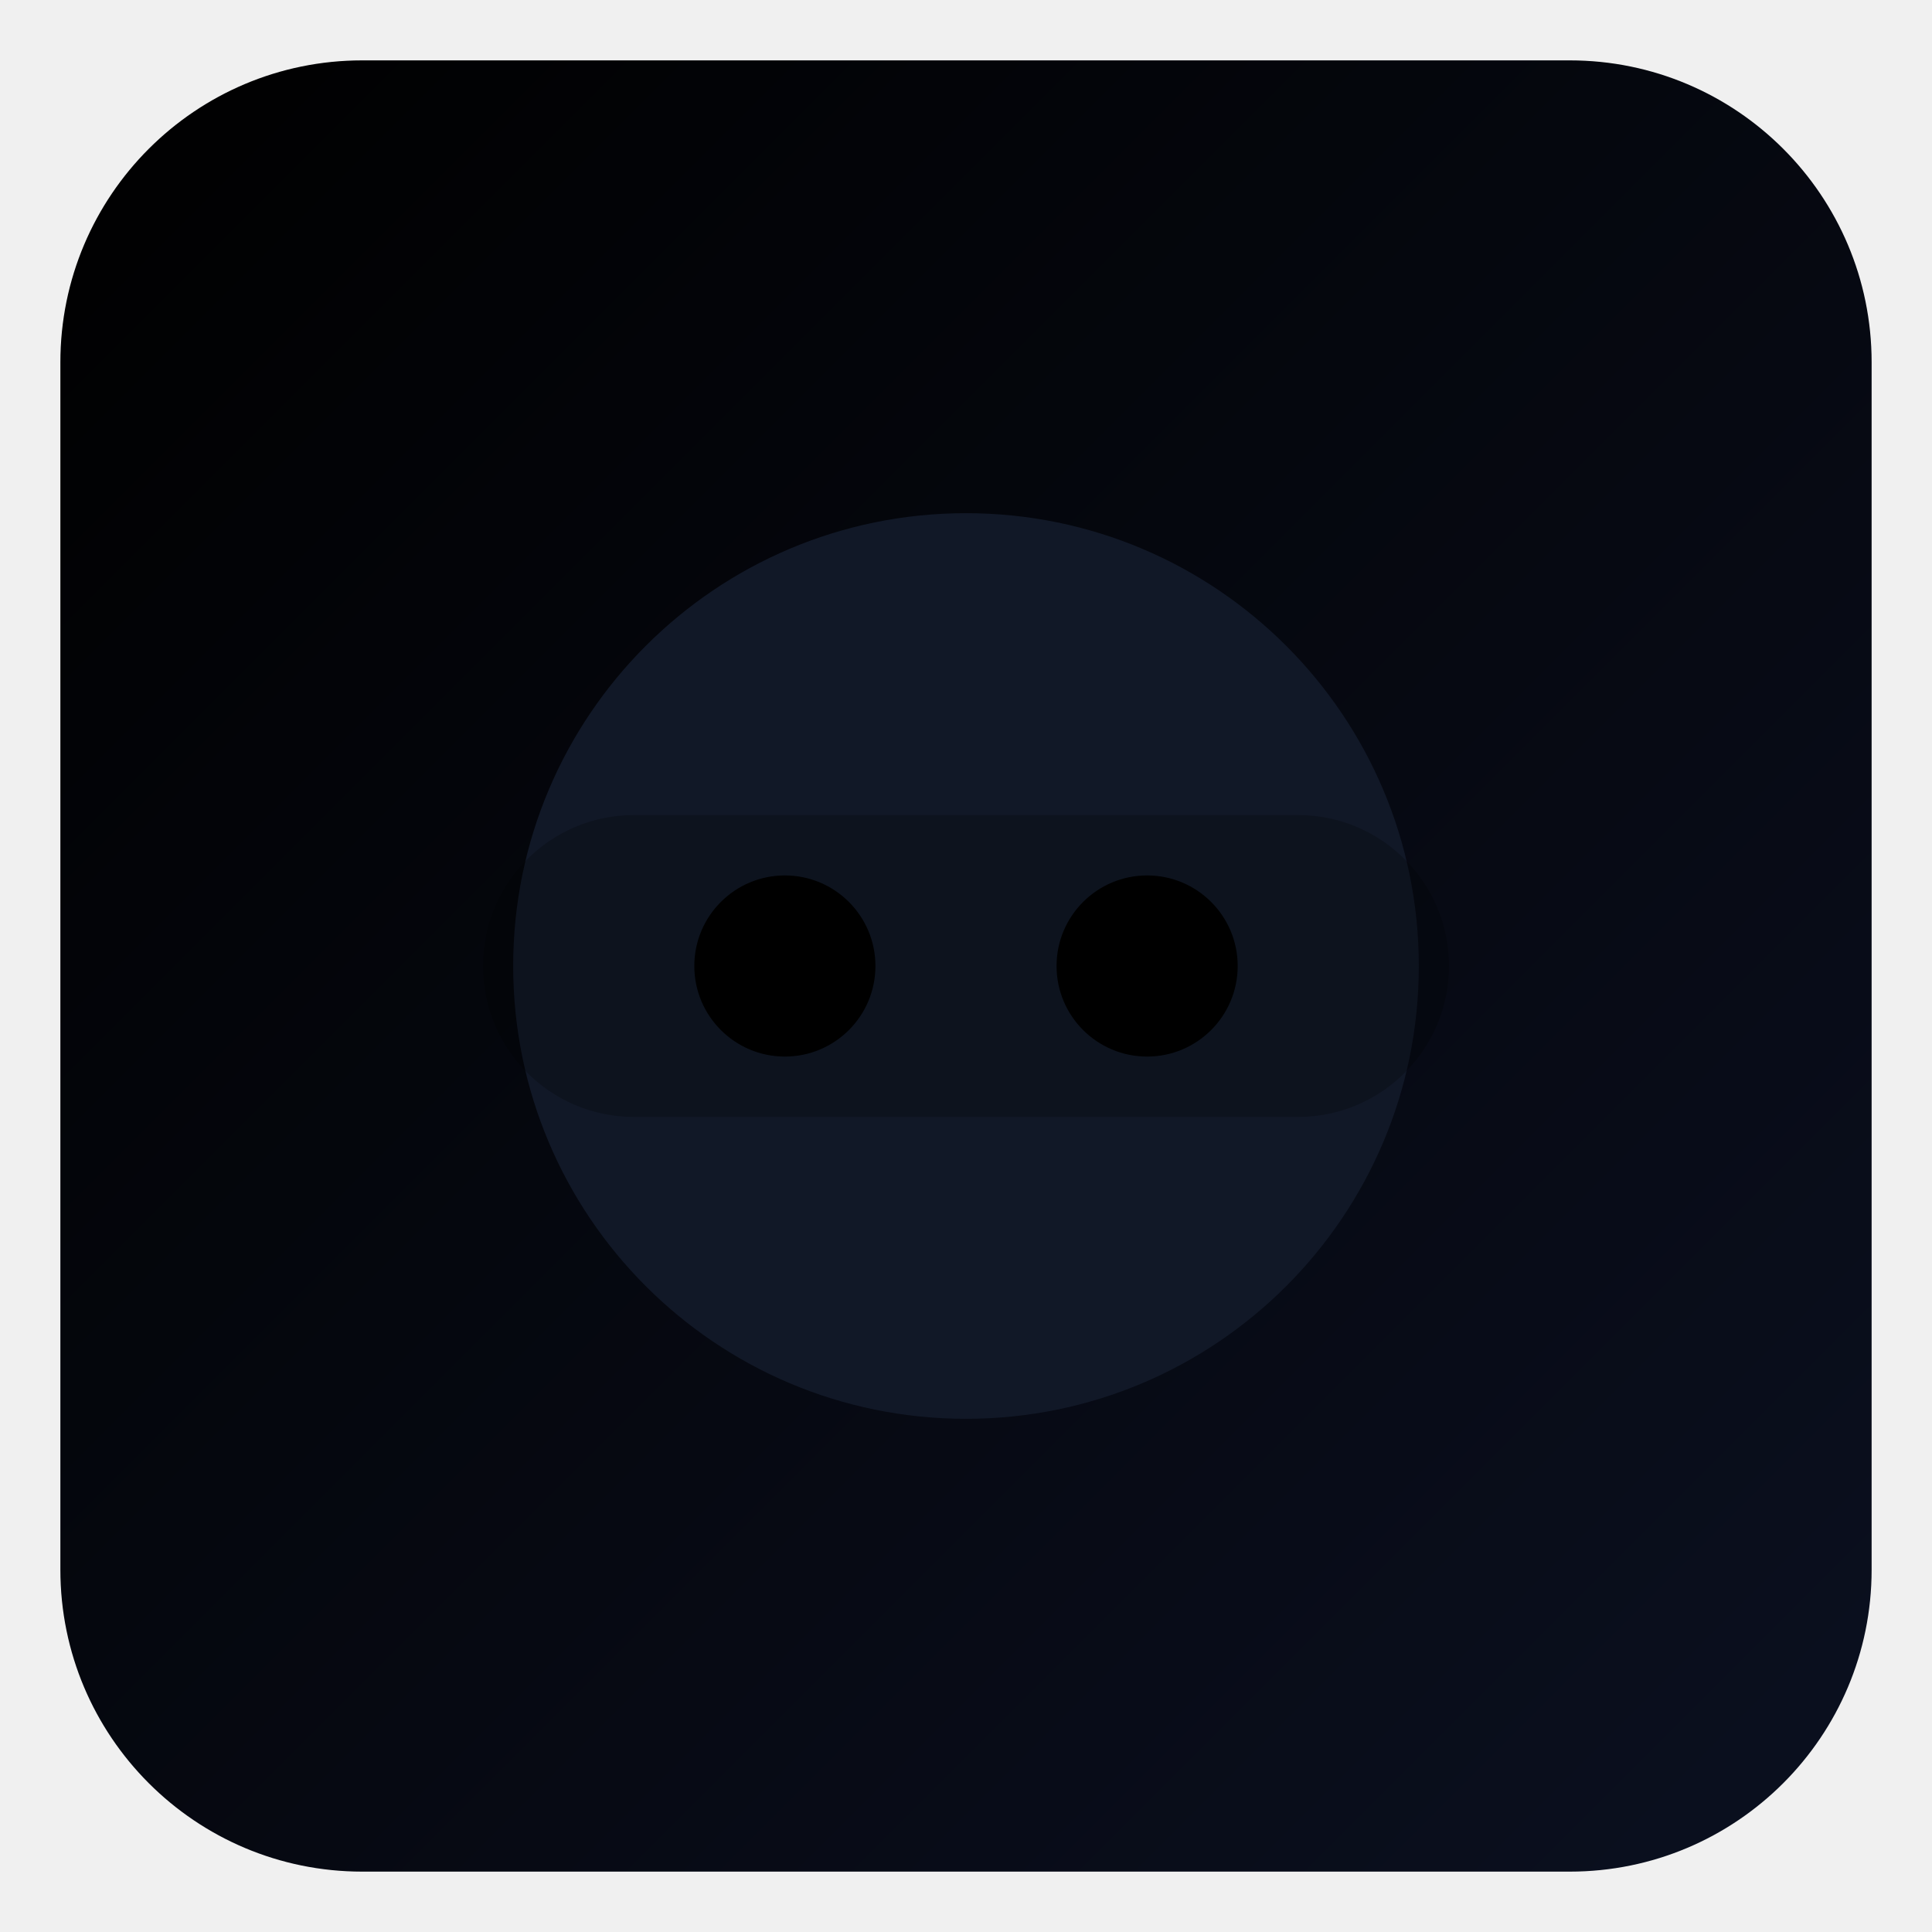
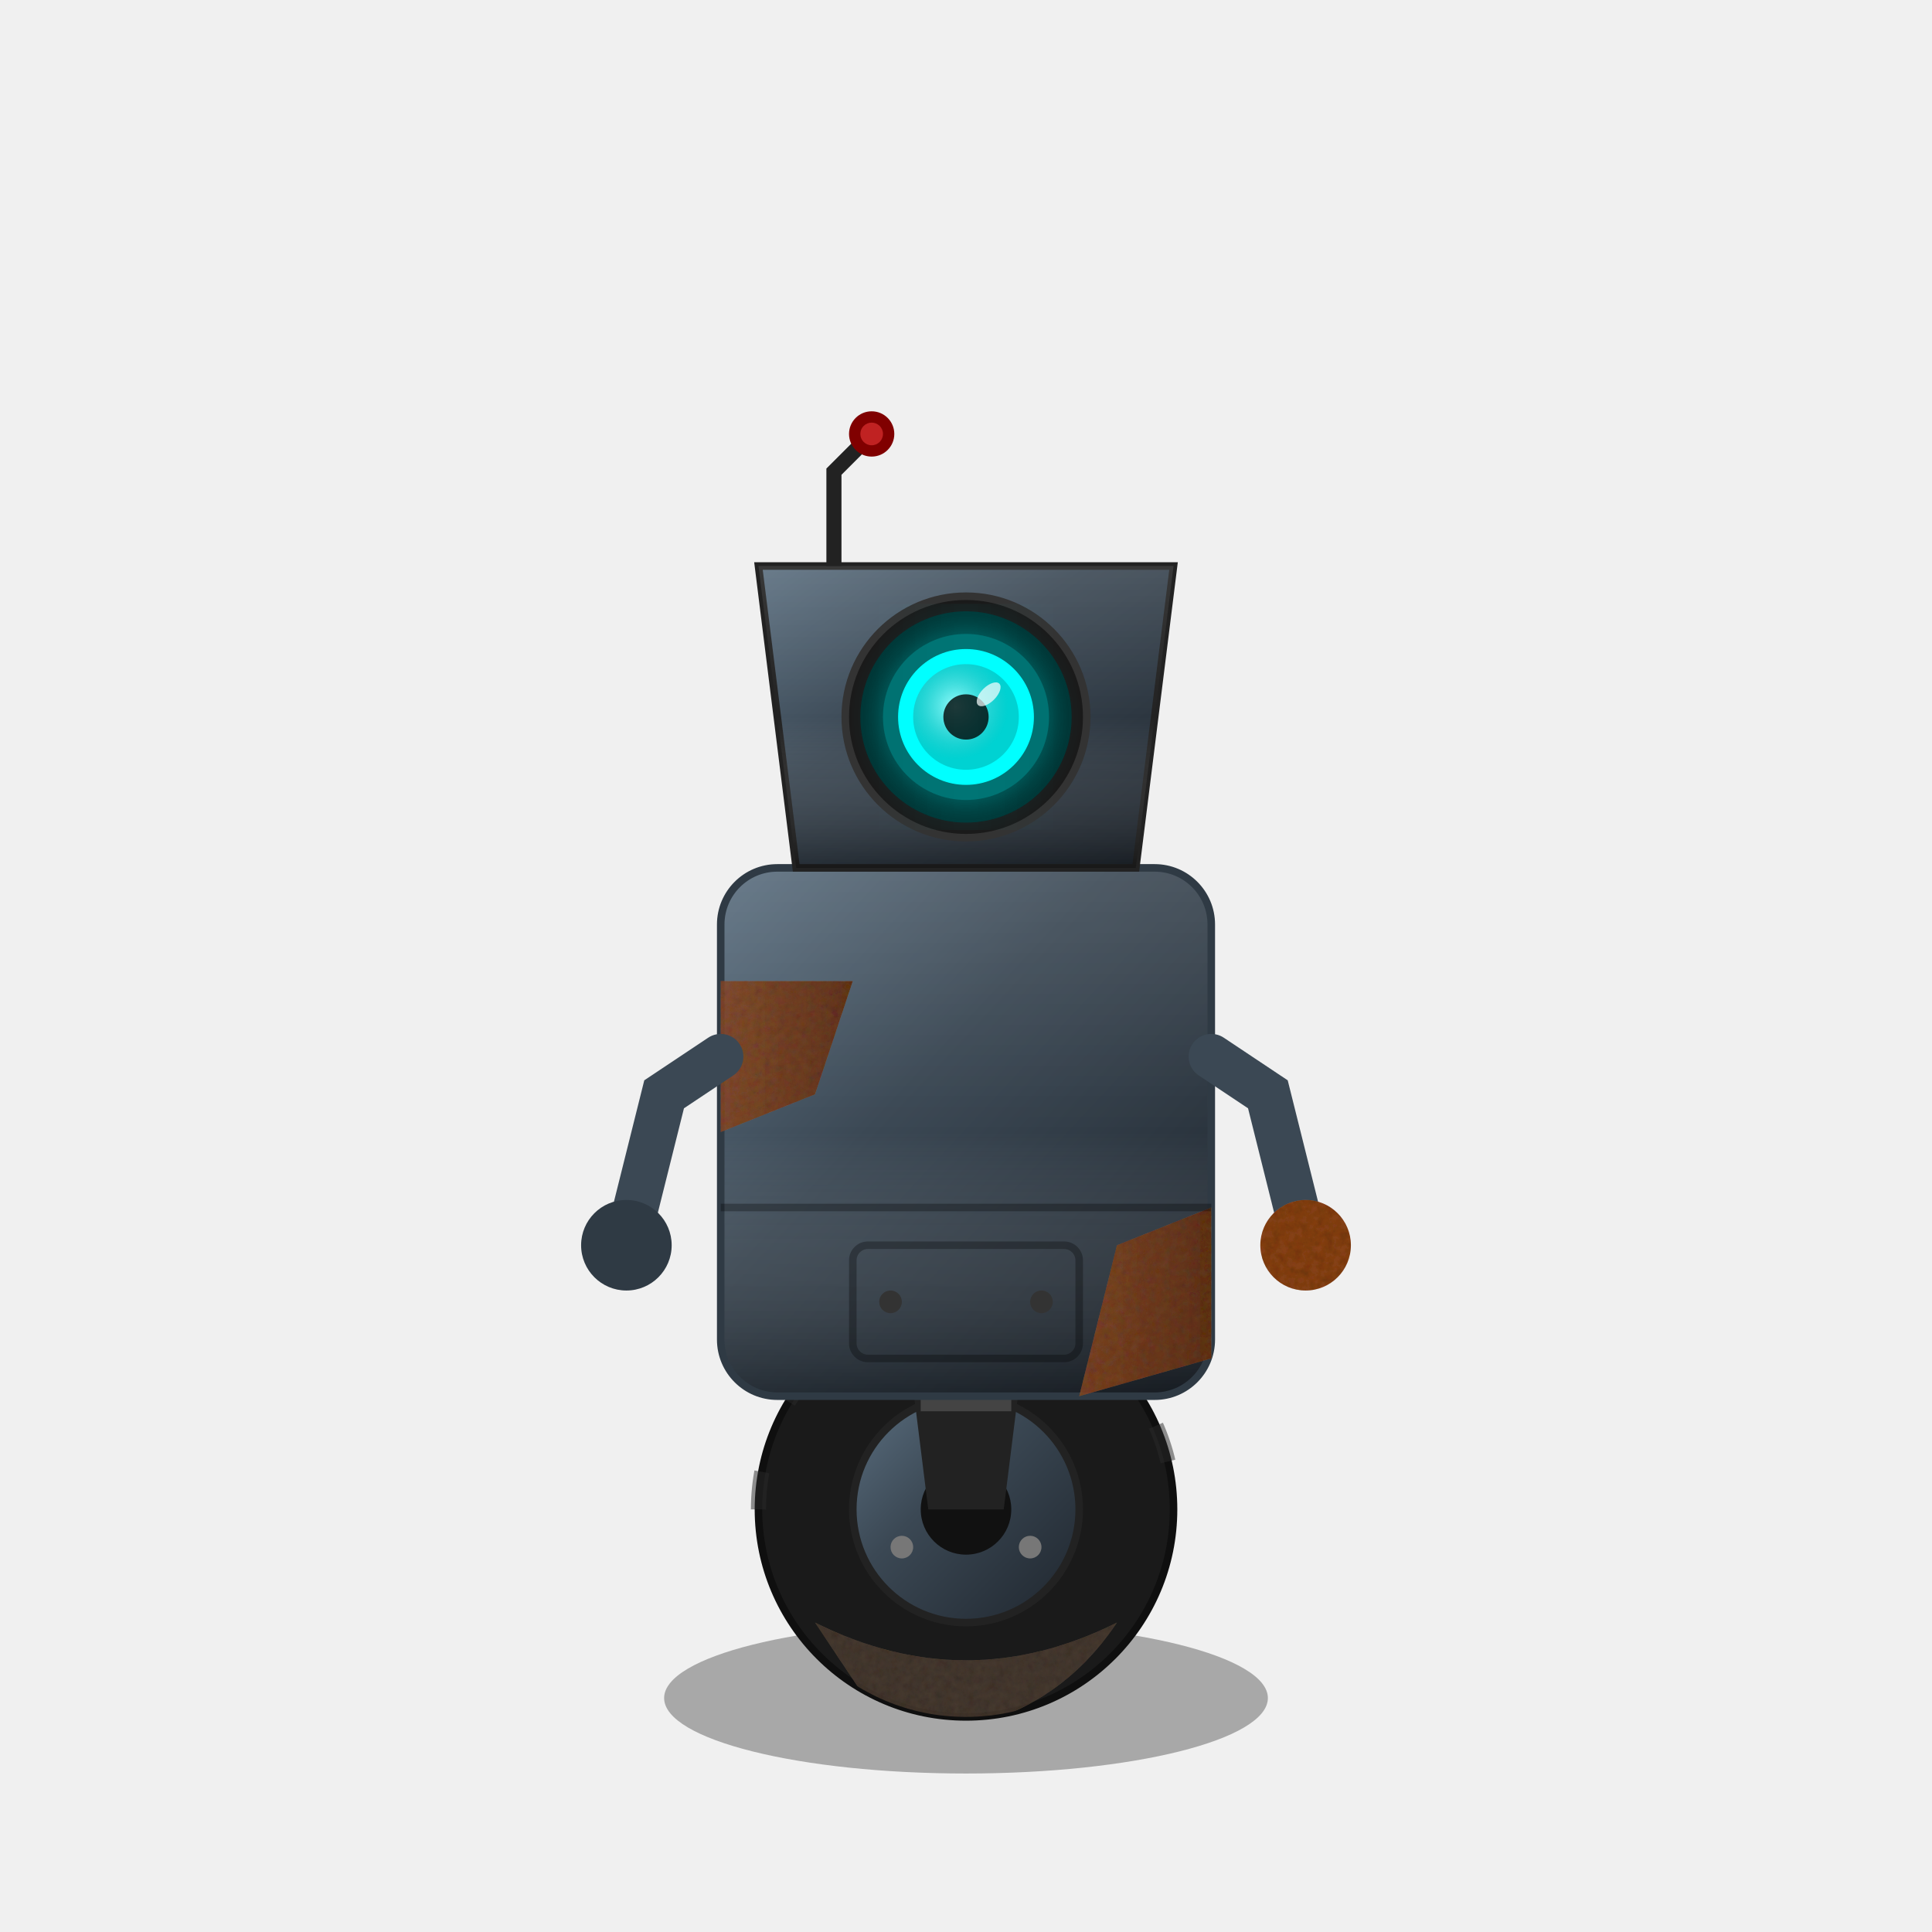
- <svg xmlns="http://www.w3.org/2000/svg" viewBox="0 0 128 128" role="img" aria-label=" ">
+ <svg xmlns="http://www.w3.org/2000/svg" viewBox="0 0 512 512">
  <defs>
-     <linearGradient id="g" x1="0" y1="0" x2="1" y2="1">
-       <stop offset="0%" stop-color="" />
-       <stop offset="100%" stop-color="#0B1020" />
+     <filter id="rust-noise" x="0%" y="0%" width="100%" height="100%">
+       <feTurbulence type="fractalNoise" baseFrequency="0.5" numOctaves="4" result="noise" />
+       <feColorMatrix type="matrix" values="0.7 0 0 0 0  0 0.4 0 0 0  0 0 0.3 0 0  0 0 0 0.6 0" in="noise" result="coloredNoise" />
+       <feComposite operator="in" in="coloredNoise" in2="SourceGraphic" result="composite" />
+       <feBlend mode="multiply" in="composite" in2="SourceGraphic" />
+     </filter>
+     <filter id="eye-bloom" x="-50%" y="-50%" width="200%" height="200%">
+       <feGaussianBlur stdDeviation="4" result="blur" />
+       <feComposite operator="screen" in="blur" in2="SourceGraphic" />
+     </filter>
+     <linearGradient id="body-gradient" x1="0%" y1="0%" x2="100%" y2="100%">
+       <stop offset="0%" stop-color="#5a6e7f" />
+       <stop offset="40%" stop-color="#3b4854" />
+       <stop offset="100%" stop-color="#1f262e" />
    </linearGradient>
+     <linearGradient id="rust-patch-gradient" x1="0%" y1="0%" x2="100%" y2="0%">
+       <stop offset="0%" stop-color="#8b4513" stop-opacity="0.8" />
+       <stop offset="100%" stop-color="#653005" stop-opacity="0.9" />
+     </linearGradient>
+     <radialGradient id="lens-gradient" cx="40%" cy="40%" r="50%">
+       <stop offset="0%" stop-color="#aaffff" stop-opacity="0.9" />
+       <stop offset="100%" stop-color="#008b8b" stop-opacity="0.4" />
+     </radialGradient>
+     <linearGradient id="metal-sheen" x1="0%" y1="0%" x2="0%" y2="100%">
+       <stop offset="0%" stop-color="#ffffff" stop-opacity="0.1" />
+       <stop offset="50%" stop-color="#ffffff" stop-opacity="0" />
+       <stop offset="100%" stop-color="#000000" stop-opacity="0.3" />
+     </linearGradient>
+     <linearGradient id="scan-gradient" x1="0%" y1="0%" x2="100%" y2="0%">
+       <stop offset="0%" stop-color="#00ffff" stop-opacity="0" />
+       <stop offset="50%" stop-color="#00ffff" stop-opacity="0.3" />
+       <stop offset="100%" stop-color="#00ffff" stop-opacity="0" />
+     </linearGradient>
+     <mask id="eye-mask">
+       <rect x="-30" y="-60" width="60" height="60" fill="white" />
+     </mask>
+     <clipPath id="tire-clip">
+       <circle r="55" />
+     </clipPath>
  </defs>
-   <rect x="4" y="4" width="120" height="120" rx="20" fill="url(#g)" stroke="" stroke-width="4" />
-   <circle cx="64" cy="64" r="30" fill="#111827" stroke="" stroke-width="4" />
-   <rect x="32" y="54" width="64" height="20" rx="10" fill="" opacity="0.22" />
-   <circle cx="52" cy="64" r="6" fill="" />
-   <circle cx="76" cy="64" r="6" fill="" />
-   <text x="64" y="108" font-family="Segoe UI, Arial, sans-serif" font-size="14" text-anchor="middle" fill="" font-weight="700" />
+   <g transform="translate(256, 280)">
+     <ellipse cx="0" cy="170" rx="80" ry="20" fill="#000" opacity="0.3">
+       <animate attributeName="rx" values="80; 75; 80" dur="3.8s" repeatCount="indefinite" />
+       <animate attributeName="opacity" values="0.3; 0.35; 0.3" dur="3.8s" repeatCount="indefinite" />
+     </ellipse>
+     <g transform="translate(0, 120)">
+       <animateTransform attributeName="transform" type="rotate" values="-2 0 0; 3 0 0; -2 0 0" dur="0.6s" repeatCount="indefinite" />
+       <animateTransform attributeName="transform" type="translate" values="0,120; 0,118; 0,120" dur="0.3s" repeatCount="indefinite" additive="sum" />
+       <circle r="55" fill="#1a1a1a" stroke="#0f0f0f" stroke-width="2" />
+       <path d="M-55,0 A55,55 0 0,1 55,0" fill="none" stroke="#2a2a2a" stroke-width="4" stroke-dasharray="10, 20" opacity="0.5" />
+       <path d="M-40,30 Q0,50 40,30 Q20,60 -20,60 Z" fill="#5a4a3a" opacity="0.7" filter="url(#rust-noise)" clip-path="url(#tire-clip)" />
+       <circle r="30" fill="url(#body-gradient)" stroke="#222" stroke-width="2" />
+       <circle r="12" fill="#111" />
+       <circle cx="0" cy="-20" r="3" fill="#777" />
+       <circle cx="17" cy="10" r="3" fill="#777" />
+       <circle cx="-17" cy="10" r="3" fill="#777" />
+     </g>
+     <g>
+       <animateTransform attributeName="transform" type="translate" values="0,0; 0,4; 0,0" dur="3.8s" repeatCount="indefinite" />
+       <animateTransform attributeName="transform" type="rotate" values="1 0 100; -1 0 100; 1 0 100" dur="4.2s" repeatCount="indefinite" additive="sum" />
+       <path d="M-15,80 L-10,120 L10,120 L15,80 Z" fill="#222" />
+       <rect x="-12" y="90" width="24" height="4" fill="#444" />
+       <rect x="-65" y="-50" width="130" height="140" rx="15" fill="url(#body-gradient)" stroke="#2f3a44" stroke-width="2" />
+       <rect x="-64" y="-49" width="128" height="138" rx="14" fill="url(#metal-sheen)" />
+       <path d="M-65,-20 L-30,-20 L-40,10 L-65,20 Z" fill="url(#rust-patch-gradient)" filter="url(#rust-noise)" />
+       <path d="M40,50 L65,40 L65,80 L30,90 Z" fill="url(#rust-patch-gradient)" filter="url(#rust-noise)" />
+       <line x1="-65" y1="40" x2="65" y2="40" stroke="#000" stroke-opacity="0.3" stroke-width="2" />
+       <rect x="-30" y="50" width="60" height="30" rx="4" fill="none" stroke="#000" stroke-opacity="0.3" stroke-width="2" />
+       <circle cx="-20" cy="65" r="3" fill="#333" />
+       <circle cx="20" cy="65" r="3" fill="#333" />
+       <g transform="translate(0, -60)">
+         <animateTransform attributeName="transform" type="rotate" values="-5 0 20; 5 0 20; -5 0 20" dur="3.8s" repeatCount="indefinite" />
+         <path d="M-55,-70 L55,-70 L45,10 L-45,10 Z" fill="url(#body-gradient)" stroke="#222" stroke-width="2" />
+         <path d="M-55,-70 L55,-70 L45,10 L-45,10 Z" fill="url(#metal-sheen)" />
+         <path d="M-35,-70 L-35,-95 L-25,-105" fill="none" stroke="#222" stroke-width="4" />
+         <circle cx="-25" cy="-105" r="6" fill="#800000" />
+         <circle cx="-25" cy="-105" r="3" fill="#ff4444" opacity="0.5">
+           <animate attributeName="opacity" values="0.2; 0.8; 0.2" dur="0.2s" repeatCount="indefinite" />
+         </circle>
+         <circle cx="0" cy="-30" r="32" fill="#1a1a1a" stroke="#333" stroke-width="2" />
+         <g>
+           <circle cx="0" cy="-30" r="28" fill="#003333" />
+           <g>
+             <animateTransform attributeName="transform" type="translate" values="-10,0; 10,0; -10,0" dur="3.8s" repeatCount="indefinite" />
+             <circle cx="0" cy="-30" r="22" fill="#00cdcd" opacity="0.4" filter="url(#eye-bloom)" />
+             <circle cx="0" cy="-30" r="18" fill="#00ffff" />
+             <circle cx="0" cy="-30" r="14" fill="url(#lens-gradient)" />
+             <circle cx="0" cy="-30" r="6" fill="#000" opacity="0.8" />
+             <ellipse cx="6" cy="-36" rx="4" ry="2" fill="#fff" opacity="0.7" transform="rotate(-45 6 -36)" />
+           </g>
+           <rect x="-25" y="-60" width="50" height="60" fill="url(#scan-gradient)" opacity="0.1" mask="url(#eye-mask)">
+             <animateTransform attributeName="transform" type="translate" values="-20,0; 20,0; -20,0" dur="3.8s" repeatCount="indefinite" />
+           </rect>
+         </g>
+       </g>
+       <g transform="translate(65, 0)">
+         <path d="M0,0 L15,10 L25,50" fill="none" stroke="#3b4854" stroke-width="12" stroke-linecap="round" />
+         <circle cx="25" cy="50" r="12" fill="#8b4513" filter="url(#rust-noise)" />
+         <animateTransform attributeName="transform" type="rotate" values="-3 0 0; 8 0 0; -3 0 0" dur="3.8s" repeatCount="indefinite" />
+       </g>
+       <g transform="translate(-65, 0)">
+         <path d="M0,0 L-15,10 L-25,50" fill="none" stroke="#3b4854" stroke-width="12" stroke-linecap="round" />
+         <circle cx="-25" cy="50" r="12" fill="#2f3a44" />
+         <animateTransform attributeName="transform" type="rotate" values="3 0 0; -8 0 0; 3 0 0" dur="3.8s" repeatCount="indefinite" />
+       </g>
+     </g>
+   </g>
</svg>
